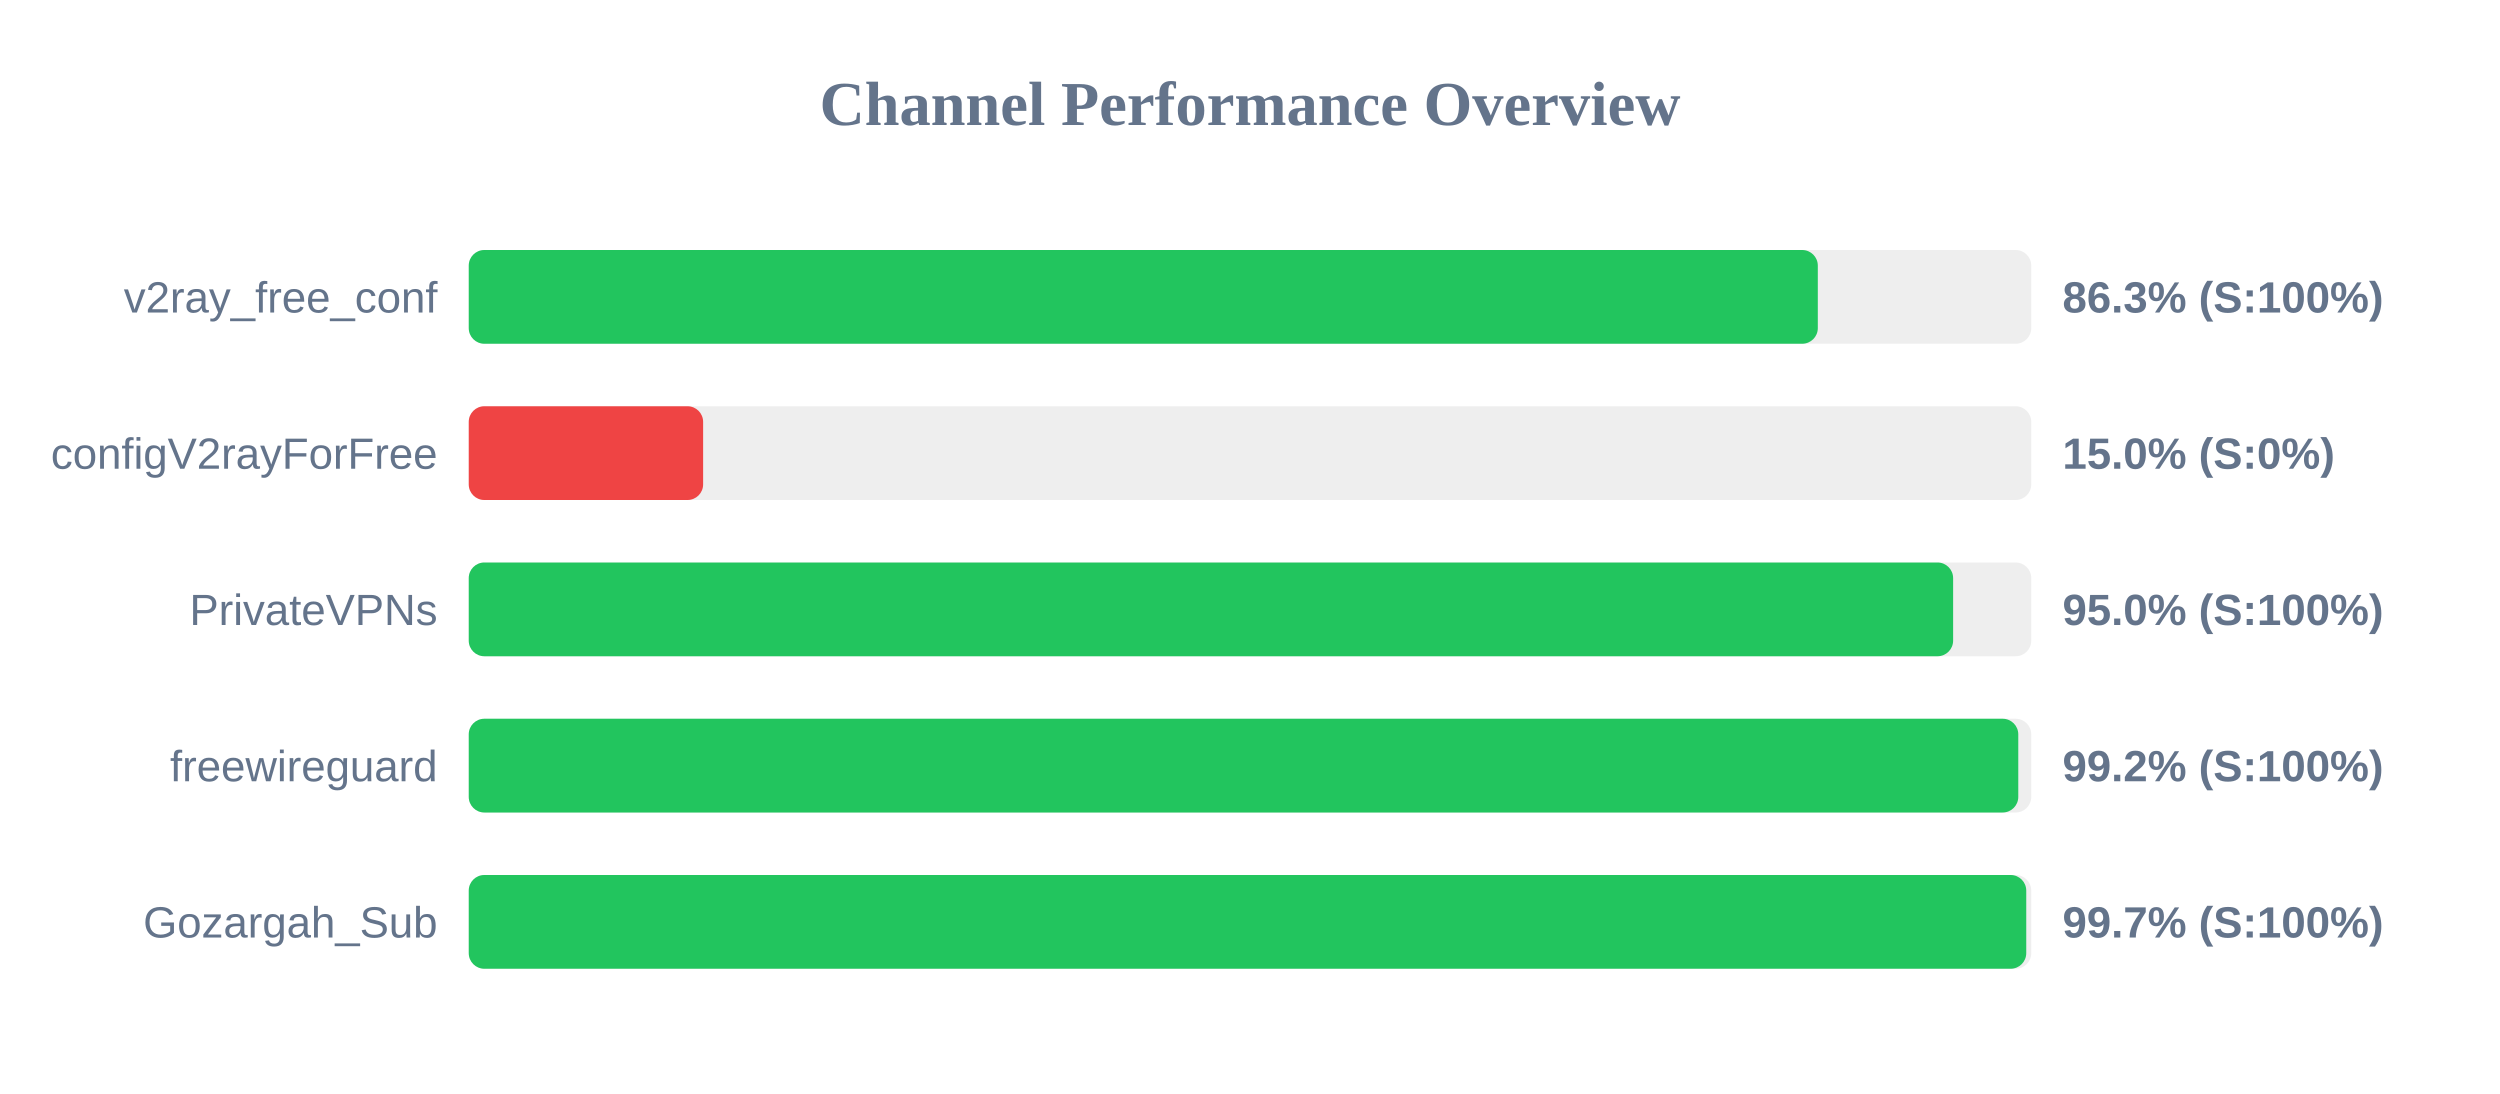
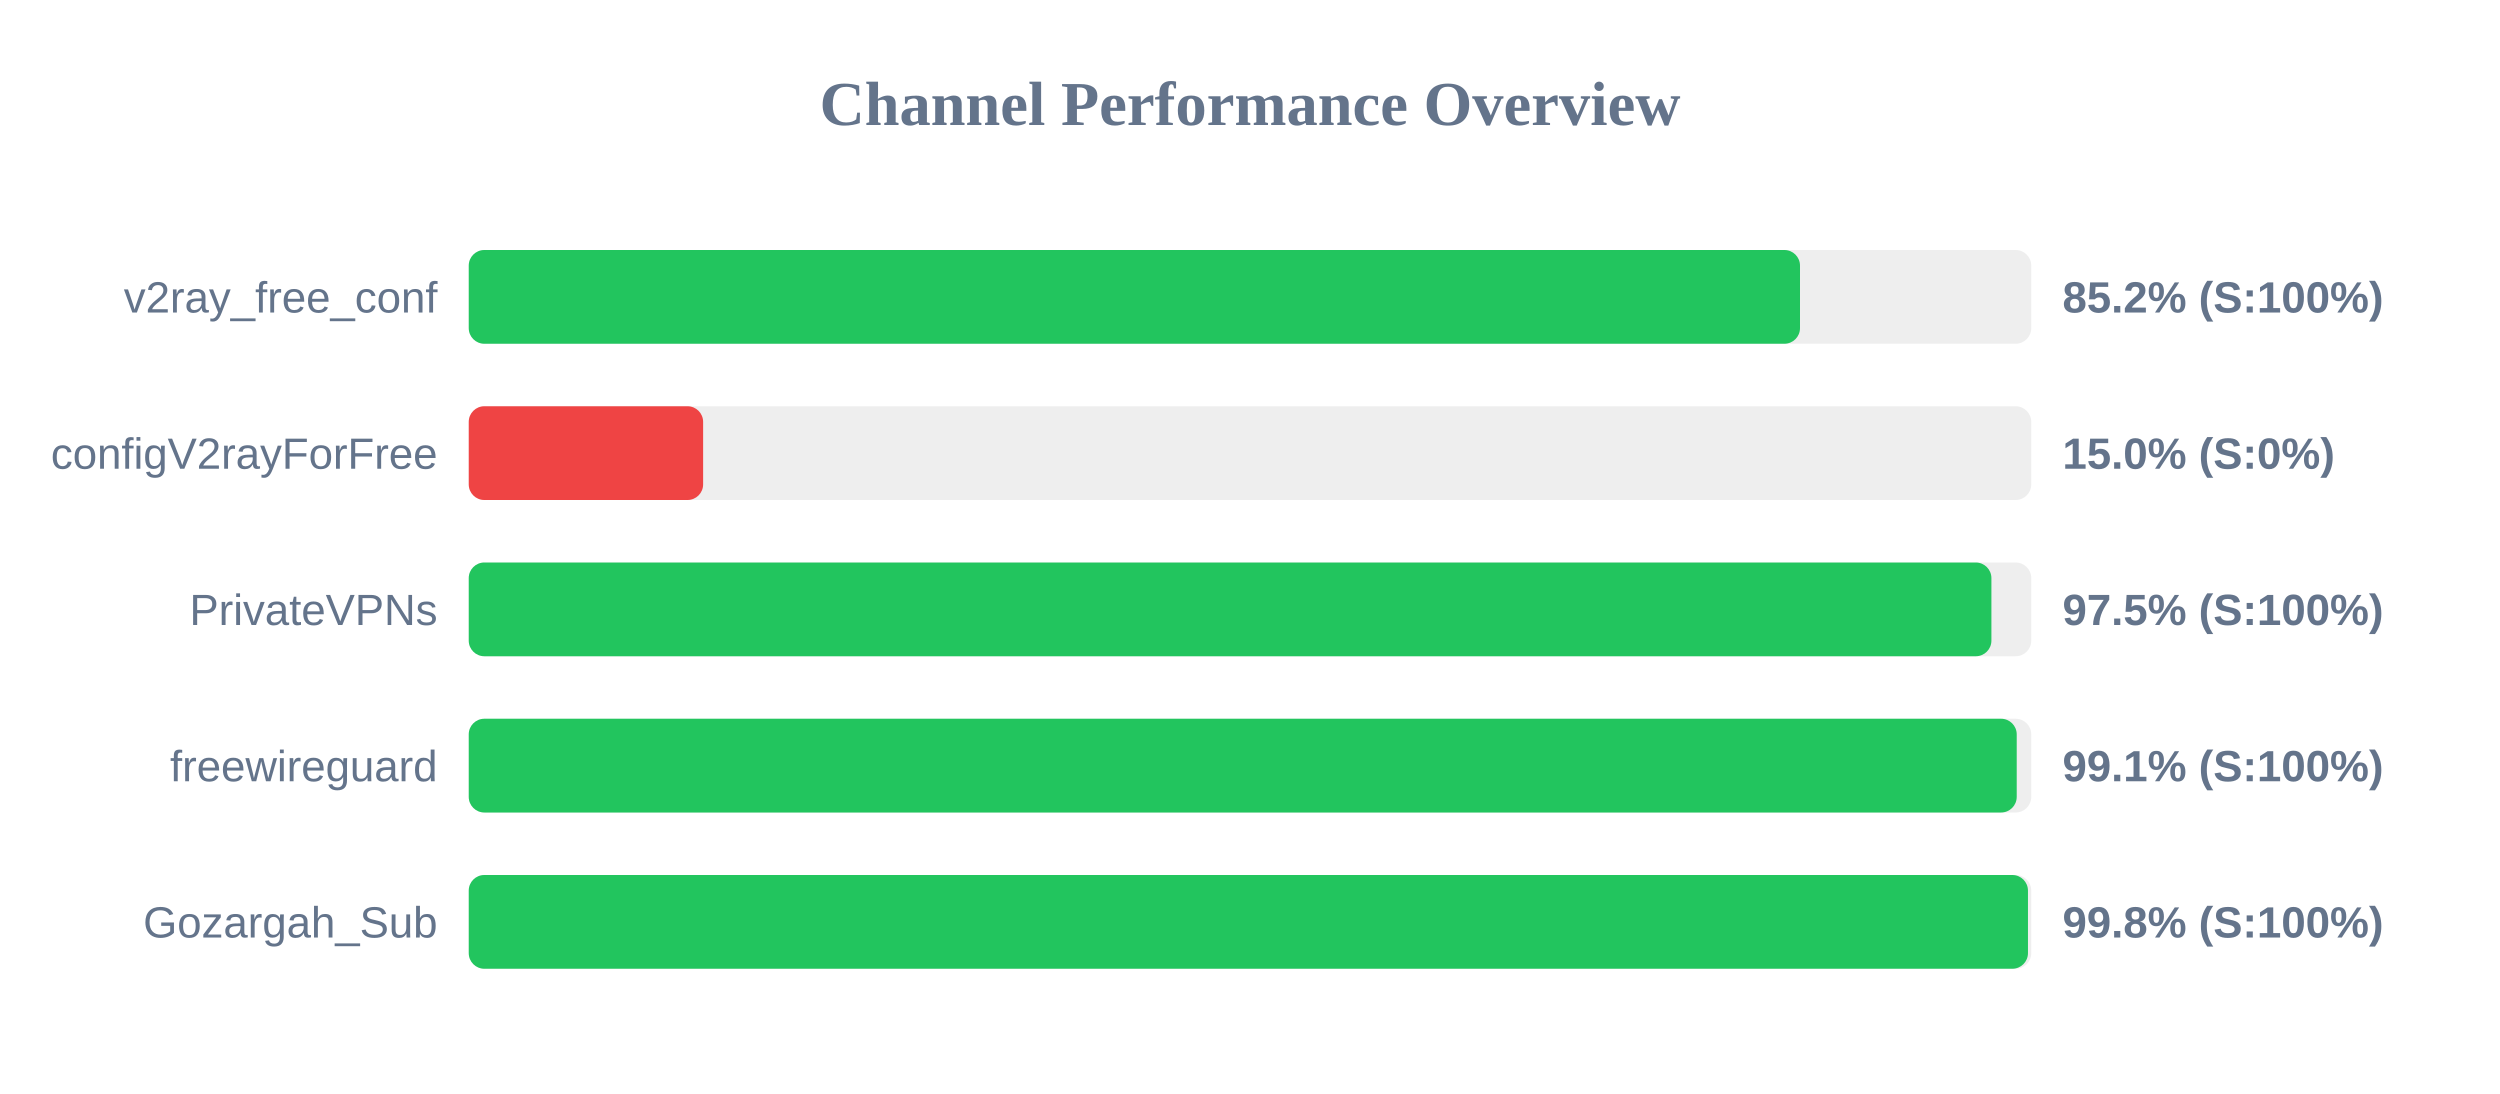
<svg xmlns="http://www.w3.org/2000/svg" width="800" height="350" version="1.1">
  <style>
        .row { font: 14px Arial; fill: #64748b; }
        .score { font: bold 14px Arial; fill: #64748b; }
    </style>
  <text x="400" y="40" text-anchor="middle" font-size="20px" font-weight="bold" fill="#64748b">Channel Performance Overview</text>
  <rect x="150" y="80" width="500" height="30" fill="#eee" rx="5" />
-   <rect x="150" y="80" width="431.7" height="30" fill="#22c55e" rx="5" />
+   <rect x="150" y="80" width="426.0" height="30" fill="#22c55e" rx="5" />
  <text x="140" y="100" text-anchor="end" class="row">v2ray_free_conf</text>
-   <text x="660" y="100" text-anchor="start" class="score">86.3% (S:100%)</text>
+   <text x="660" y="100" text-anchor="start" class="score">85.2% (S:100%)</text>
  <rect x="150" y="130" width="500" height="30" fill="#eee" rx="5" />
  <rect x="150" y="130" width="75.0" height="30" fill="#ef4444" rx="5" />
  <text x="140" y="150" text-anchor="end" class="row">configV2rayForFree</text>
  <text x="660" y="150" text-anchor="start" class="score">15.0% (S:0%)</text>
  <rect x="150" y="180" width="500" height="30" fill="#eee" rx="5" />
-   <rect x="150" y="180" width="475.0" height="30" fill="#22c55e" rx="5" />
+   <rect x="150" y="180" width="487.25" height="30" fill="#22c55e" rx="5" />
  <text x="140" y="200" text-anchor="end" class="row">PrivateVPNs</text>
-   <text x="660" y="200" text-anchor="start" class="score">95.0% (S:100%)</text>
+   <text x="660" y="200" text-anchor="start" class="score">97.5% (S:100%)</text>
  <rect x="150" y="230" width="500" height="30" fill="#eee" rx="5" />
-   <rect x="150" y="230" width="495.85" height="30" fill="#22c55e" rx="5" />
+   <rect x="150" y="230" width="495.35" height="30" fill="#22c55e" rx="5" />
  <text x="140" y="250" text-anchor="end" class="row">freewireguard</text>
-   <text x="660" y="250" text-anchor="start" class="score">99.2% (S:100%)</text>
+   <text x="660" y="250" text-anchor="start" class="score">99.1% (S:100%)</text>
  <rect x="150" y="280" width="500" height="30" fill="#eee" rx="5" />
-   <rect x="150" y="280" width="498.4" height="30" fill="#22c55e" rx="5" />
+   <rect x="150" y="280" width="498.95" height="30" fill="#22c55e" rx="5" />
  <text x="140" y="300" text-anchor="end" class="row">Gozargah_Sub</text>
-   <text x="660" y="300" text-anchor="start" class="score">99.7% (S:100%)</text>
+   <text x="660" y="300" text-anchor="start" class="score">99.8% (S:100%)</text>
</svg>
